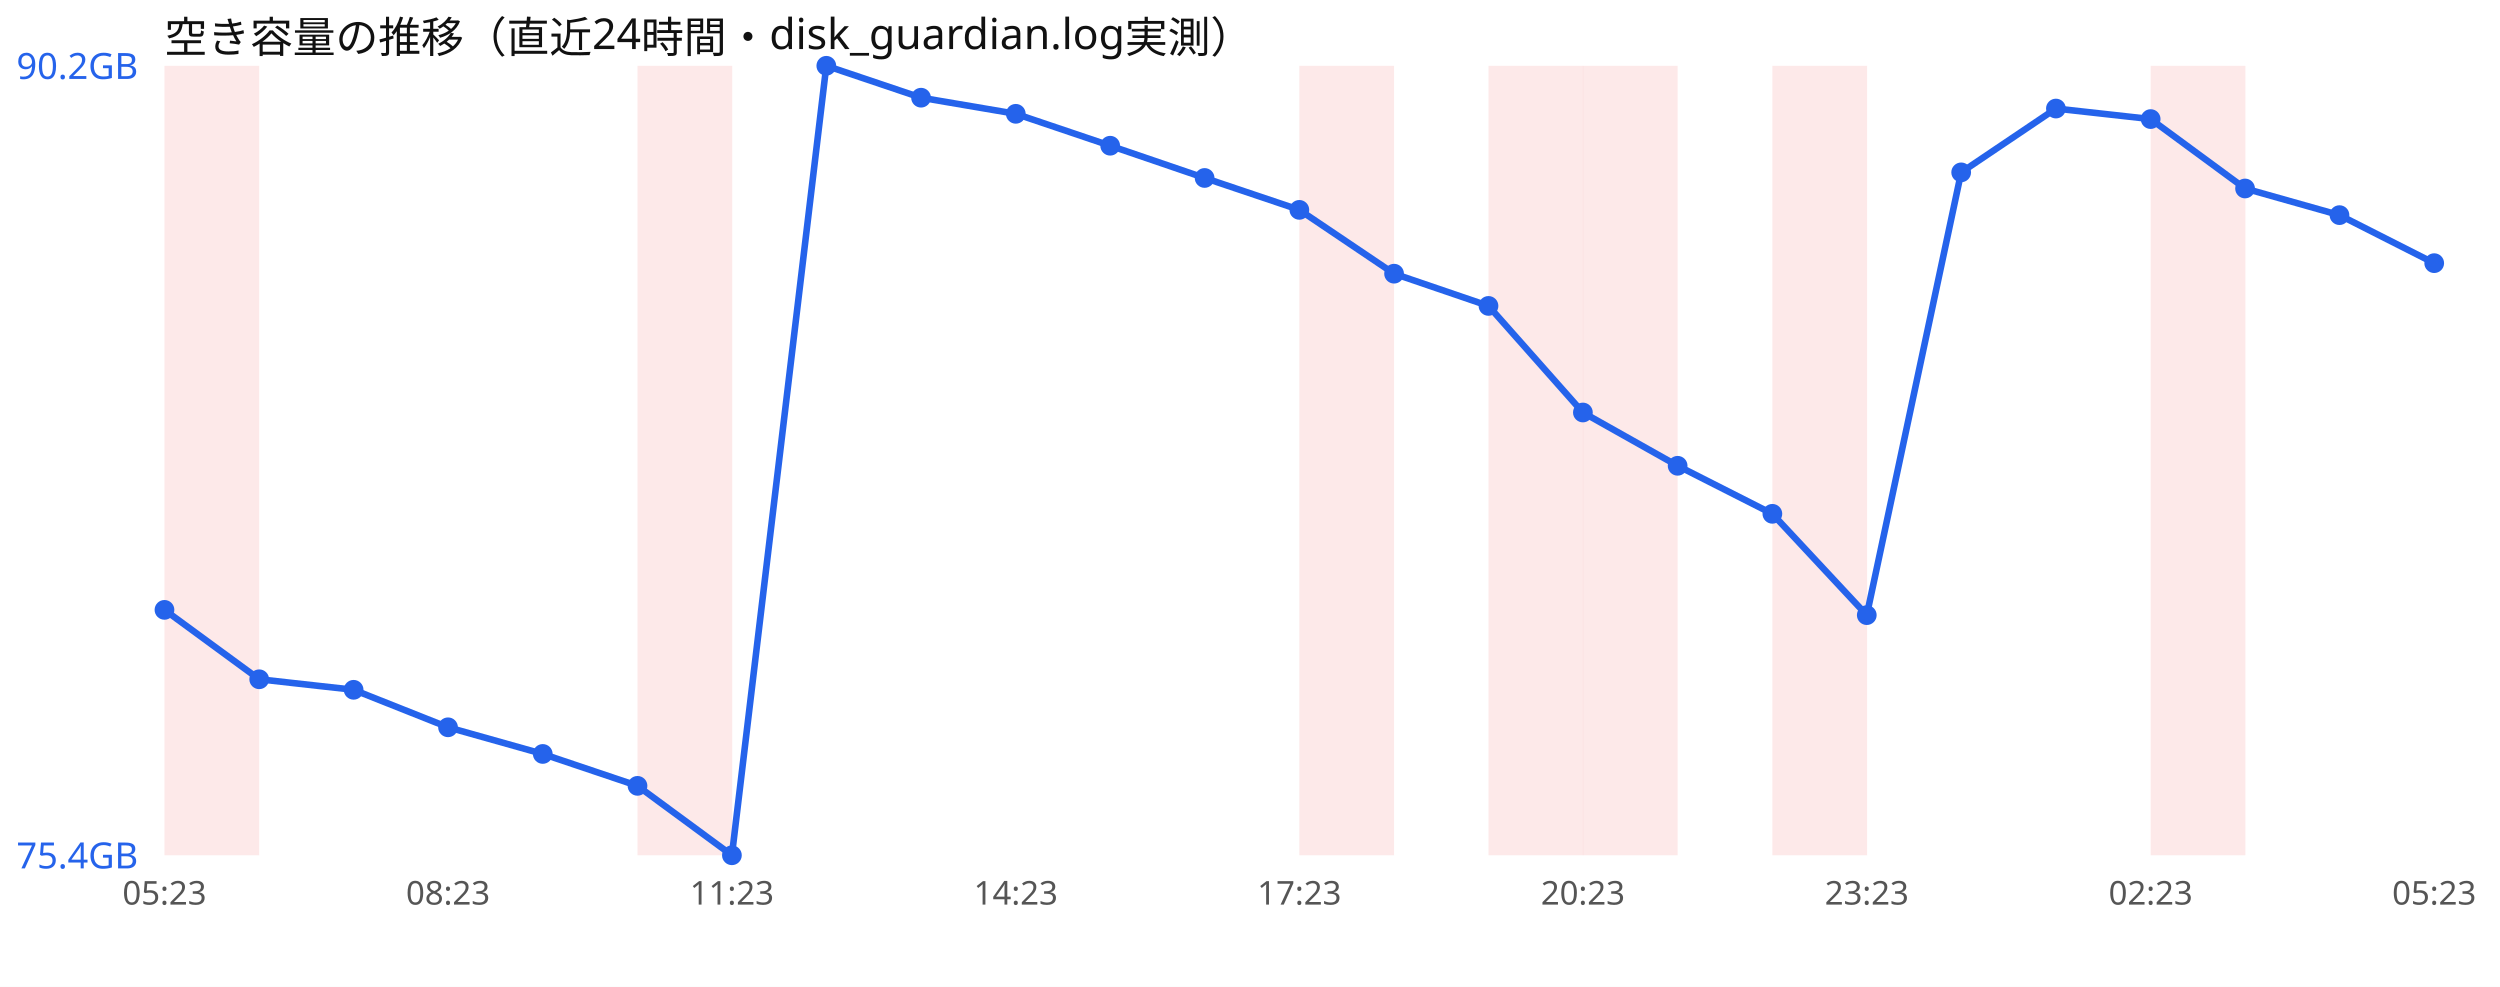
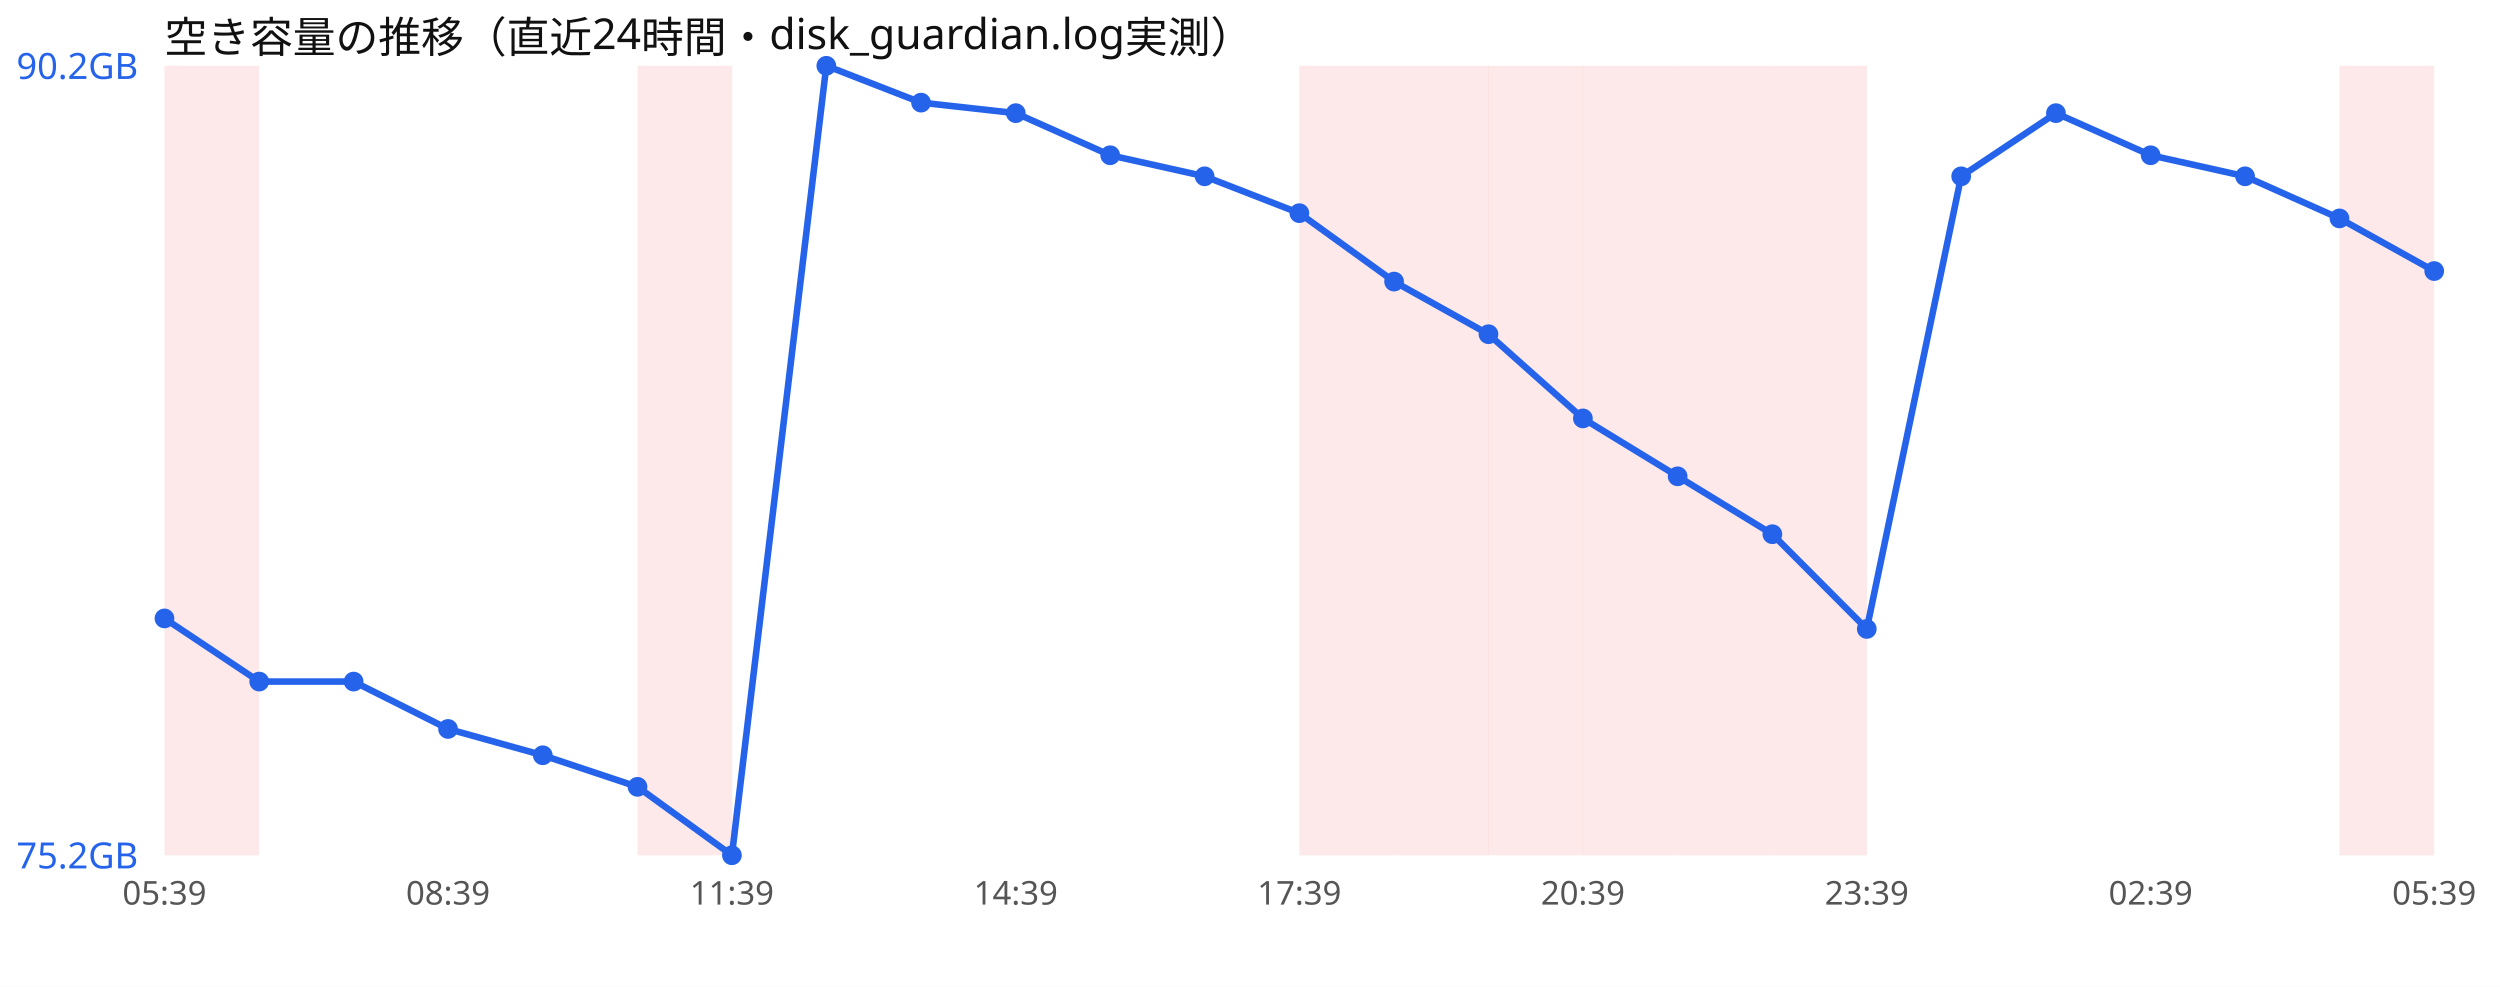
<svg xmlns="http://www.w3.org/2000/svg" width="760" height="300" viewBox="0 0 760 300" font-family="sans-serif">
  <rect width="760" height="300" fill="#ffffff" />
  <text x="50" y="16" font-size="13" fill="#111">空き容量の推移（直近24時間・disk_guardian.log実測）</text>
  <rect x="50.0" y="20" width="28.8" height="240" fill="#ef4444" opacity="0.12" />
  <rect x="193.8" y="20" width="28.8" height="240" fill="#ef4444" opacity="0.12" />
  <rect x="395.0" y="20" width="28.8" height="240" fill="#ef4444" opacity="0.12" />
+   <rect x="423.8" y="20" width="28.8" height="240" fill="#ef4444" opacity="0.12" />
  <rect x="452.5" y="20" width="28.8" height="240" fill="#ef4444" opacity="0.12" />
  <rect x="481.2" y="20" width="28.8" height="240" fill="#ef4444" opacity="0.12" />
+   <rect x="510.0" y="20" width="28.8" height="240" fill="#ef4444" opacity="0.12" />
  <rect x="538.8" y="20" width="28.8" height="240" fill="#ef4444" opacity="0.12" />
-   <rect x="653.8" y="20" width="28.8" height="240" fill="#ef4444" opacity="0.12" />
-   <polyline points="50.0,185.4 78.8,206.5 107.5,209.7 136.2,221.1 165.0,229.2 193.8,238.9 222.5,260.0 251.2,20.0 280.0,29.7 308.8,34.6 337.5,44.3 366.2,54.1 395.0,63.8 423.8,83.2 452.5,93.0 481.2,125.4 510.0,141.6 538.8,156.2 567.5,187.0 596.2,52.4 625.0,33.0 653.8,36.2 682.5,57.3 711.2,65.4 740.0,80.0" fill="none" stroke="#2563eb" stroke-width="2" />
-   <circle cx="50.0" cy="185.4" r="3" fill="#2563eb" />
-   <circle cx="78.8" cy="206.5" r="3" fill="#2563eb" />
-   <circle cx="107.5" cy="209.7" r="3" fill="#2563eb" />
-   <circle cx="136.2" cy="221.1" r="3" fill="#2563eb" />
-   <circle cx="165.0" cy="229.2" r="3" fill="#2563eb" />
-   <circle cx="193.8" cy="238.9" r="3" fill="#2563eb" />
+   <rect x="711.2" y="20" width="28.8" height="240" fill="#ef4444" opacity="0.12" />
+   <polyline points="50.0,188.0 78.8,207.2 107.5,207.2 136.2,221.6 165.0,229.6 193.8,239.2 222.5,260.0 251.2,20.0 280.0,31.2 308.8,34.4 337.5,47.2 366.2,53.6 395.0,64.8 423.8,85.6 452.5,101.6 481.2,127.2 510.0,144.8 538.8,162.4 567.5,191.2 596.2,53.6 625.0,34.4 653.8,47.2 682.5,53.6 711.2,66.4 740.0,82.4" fill="none" stroke="#2563eb" stroke-width="2" />
+   <circle cx="50.0" cy="188.0" r="3" fill="#2563eb" />
+   <circle cx="78.8" cy="207.2" r="3" fill="#2563eb" />
+   <circle cx="107.5" cy="207.2" r="3" fill="#2563eb" />
+   <circle cx="136.2" cy="221.6" r="3" fill="#2563eb" />
+   <circle cx="165.0" cy="229.6" r="3" fill="#2563eb" />
+   <circle cx="193.8" cy="239.2" r="3" fill="#2563eb" />
  <circle cx="222.5" cy="260.0" r="3" fill="#2563eb" />
  <circle cx="251.2" cy="20.0" r="3" fill="#2563eb" />
-   <circle cx="280.0" cy="29.7" r="3" fill="#2563eb" />
-   <circle cx="308.8" cy="34.6" r="3" fill="#2563eb" />
-   <circle cx="337.5" cy="44.3" r="3" fill="#2563eb" />
-   <circle cx="366.2" cy="54.1" r="3" fill="#2563eb" />
-   <circle cx="395.0" cy="63.8" r="3" fill="#2563eb" />
-   <circle cx="423.8" cy="83.2" r="3" fill="#2563eb" />
-   <circle cx="452.5" cy="93.0" r="3" fill="#2563eb" />
-   <circle cx="481.2" cy="125.4" r="3" fill="#2563eb" />
-   <circle cx="510.0" cy="141.6" r="3" fill="#2563eb" />
-   <circle cx="538.8" cy="156.2" r="3" fill="#2563eb" />
-   <circle cx="567.5" cy="187.0" r="3" fill="#2563eb" />
-   <circle cx="596.2" cy="52.4" r="3" fill="#2563eb" />
-   <circle cx="625.0" cy="33.0" r="3" fill="#2563eb" />
-   <circle cx="653.8" cy="36.2" r="3" fill="#2563eb" />
-   <circle cx="682.5" cy="57.3" r="3" fill="#2563eb" />
-   <circle cx="711.2" cy="65.4" r="3" fill="#2563eb" />
-   <circle cx="740.0" cy="80.0" r="3" fill="#2563eb" />
+   <circle cx="280.0" cy="31.2" r="3" fill="#2563eb" />
+   <circle cx="308.8" cy="34.4" r="3" fill="#2563eb" />
+   <circle cx="337.5" cy="47.2" r="3" fill="#2563eb" />
+   <circle cx="366.2" cy="53.6" r="3" fill="#2563eb" />
+   <circle cx="395.0" cy="64.8" r="3" fill="#2563eb" />
+   <circle cx="423.8" cy="85.6" r="3" fill="#2563eb" />
+   <circle cx="452.5" cy="101.6" r="3" fill="#2563eb" />
+   <circle cx="481.2" cy="127.2" r="3" fill="#2563eb" />
+   <circle cx="510.0" cy="144.8" r="3" fill="#2563eb" />
+   <circle cx="538.8" cy="162.4" r="3" fill="#2563eb" />
+   <circle cx="567.5" cy="191.2" r="3" fill="#2563eb" />
+   <circle cx="596.2" cy="53.6" r="3" fill="#2563eb" />
+   <circle cx="625.0" cy="34.4" r="3" fill="#2563eb" />
+   <circle cx="653.8" cy="47.2" r="3" fill="#2563eb" />
+   <circle cx="682.5" cy="53.6" r="3" fill="#2563eb" />
+   <circle cx="711.2" cy="66.4" r="3" fill="#2563eb" />
+   <circle cx="740.0" cy="82.4" r="3" fill="#2563eb" />
  <text x="5" y="24.0" font-size="11" fill="#2563eb">90.2GB</text>
-   <text x="5" y="264.0" font-size="11" fill="#2563eb">75.4GB</text>
-   <text x="50.0" y="275" font-size="10" fill="#555" text-anchor="middle">05:23</text>
-   <text x="136.2" y="275" font-size="10" fill="#555" text-anchor="middle">08:23</text>
-   <text x="222.5" y="275" font-size="10" fill="#555" text-anchor="middle">11:23</text>
-   <text x="308.8" y="275" font-size="10" fill="#555" text-anchor="middle">14:23</text>
-   <text x="395.0" y="275" font-size="10" fill="#555" text-anchor="middle">17:23</text>
-   <text x="481.2" y="275" font-size="10" fill="#555" text-anchor="middle">20:23</text>
-   <text x="567.5" y="275" font-size="10" fill="#555" text-anchor="middle">23:23</text>
-   <text x="653.8" y="275" font-size="10" fill="#555" text-anchor="middle">02:23</text>
-   <text x="740.0" y="275" font-size="10" fill="#555" text-anchor="middle">05:23</text>
+   <text x="5" y="264.0" font-size="11" fill="#2563eb">75.2GB</text>
+   <text x="50.0" y="275" font-size="10" fill="#555" text-anchor="middle">05:39</text>
+   <text x="136.2" y="275" font-size="10" fill="#555" text-anchor="middle">08:39</text>
+   <text x="222.5" y="275" font-size="10" fill="#555" text-anchor="middle">11:39</text>
+   <text x="308.8" y="275" font-size="10" fill="#555" text-anchor="middle">14:39</text>
+   <text x="395.0" y="275" font-size="10" fill="#555" text-anchor="middle">17:39</text>
+   <text x="481.2" y="275" font-size="10" fill="#555" text-anchor="middle">20:39</text>
+   <text x="567.5" y="275" font-size="10" fill="#555" text-anchor="middle">23:39</text>
+   <text x="653.8" y="275" font-size="10" fill="#555" text-anchor="middle">02:39</text>
+   <text x="740.0" y="275" font-size="10" fill="#555" text-anchor="middle">05:39</text>
</svg>
